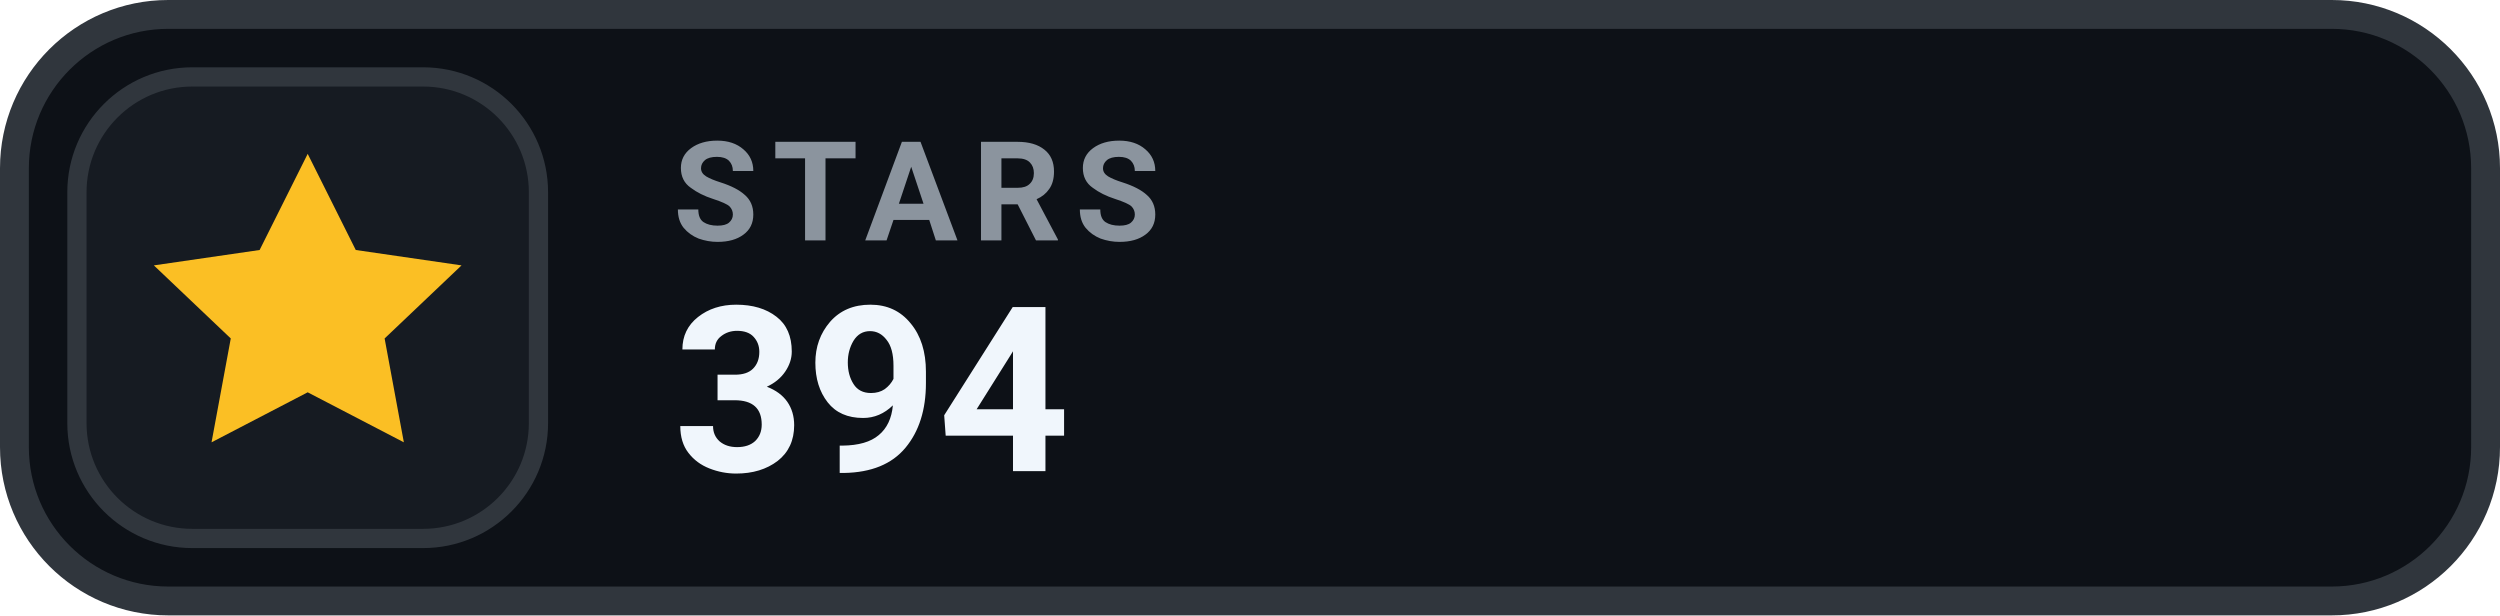
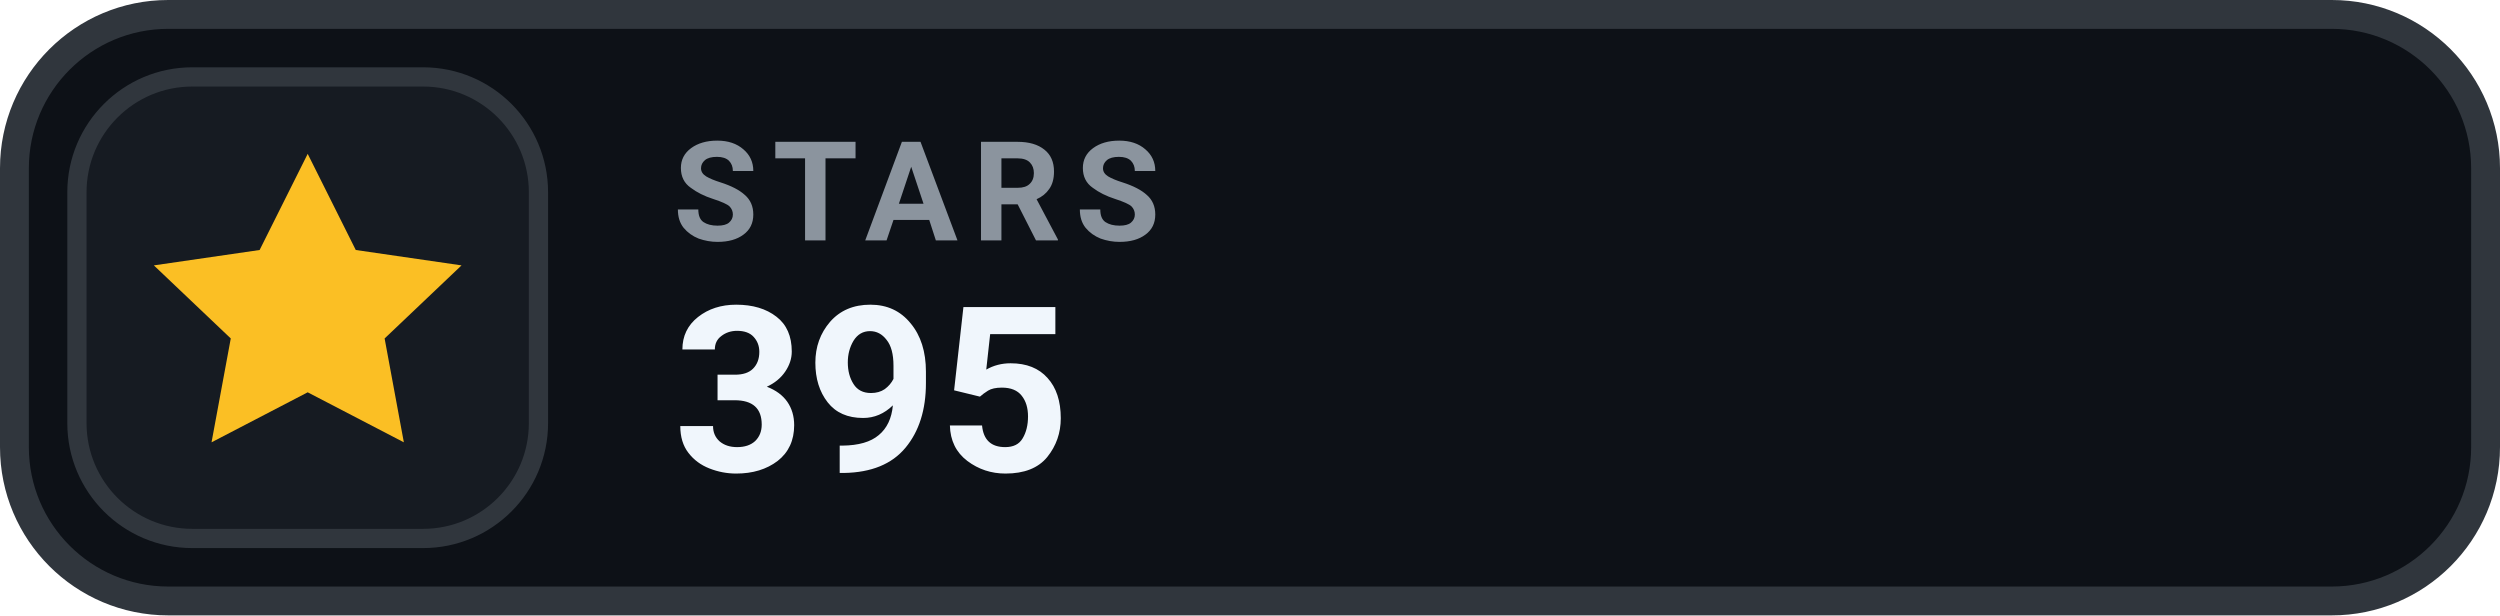
- <svg xmlns="http://www.w3.org/2000/svg" width="130" height="32" viewBox="0 0 130 32" role="img" aria-label="STARS 394">
+ <svg xmlns="http://www.w3.org/2000/svg" width="130" height="32" viewBox="0 0 130 32" role="img" aria-label="STARS 395">
  <rect x=".75" y=".75" width="128.5" height="30.5" rx="8" fill="#0D1117" stroke="#30363D" stroke-width="1.5" />
  <rect x="4" y="4" width="24" height="24" rx="6" fill="#161B22" stroke="#30363D" stroke-width="1" />
  <g transform="translate(16 16)" style="color:#FBBF24;">
    <path d="M0 -8 l2.5 5 5.5 .8 -4 3.8 1 5.4 -5 -2.6 -5 2.6 1 -5.4 -4 -3.8 5.5 -.8 Z" fill="currentColor" />
  </g>
  <text x="35" y="12.5" fill="#8B949E" font-family="-apple-system,BlinkMacSystemFont,'Segoe UI',Roboto,Helvetica,Arial,sans-serif" font-size="7.2" font-weight="700" letter-spacing=".75">STARS</text>
-   <text x="35" y="24.5" fill="#F0F6FC" font-family="-apple-system,BlinkMacSystemFont,'Segoe UI',Roboto,Helvetica,Arial,sans-serif" font-size="12" font-weight="700">394</text>
+   <text x="35" y="24.5" fill="#F0F6FC" font-family="-apple-system,BlinkMacSystemFont,'Segoe UI',Roboto,Helvetica,Arial,sans-serif" font-size="12" font-weight="700">395</text>
</svg>
